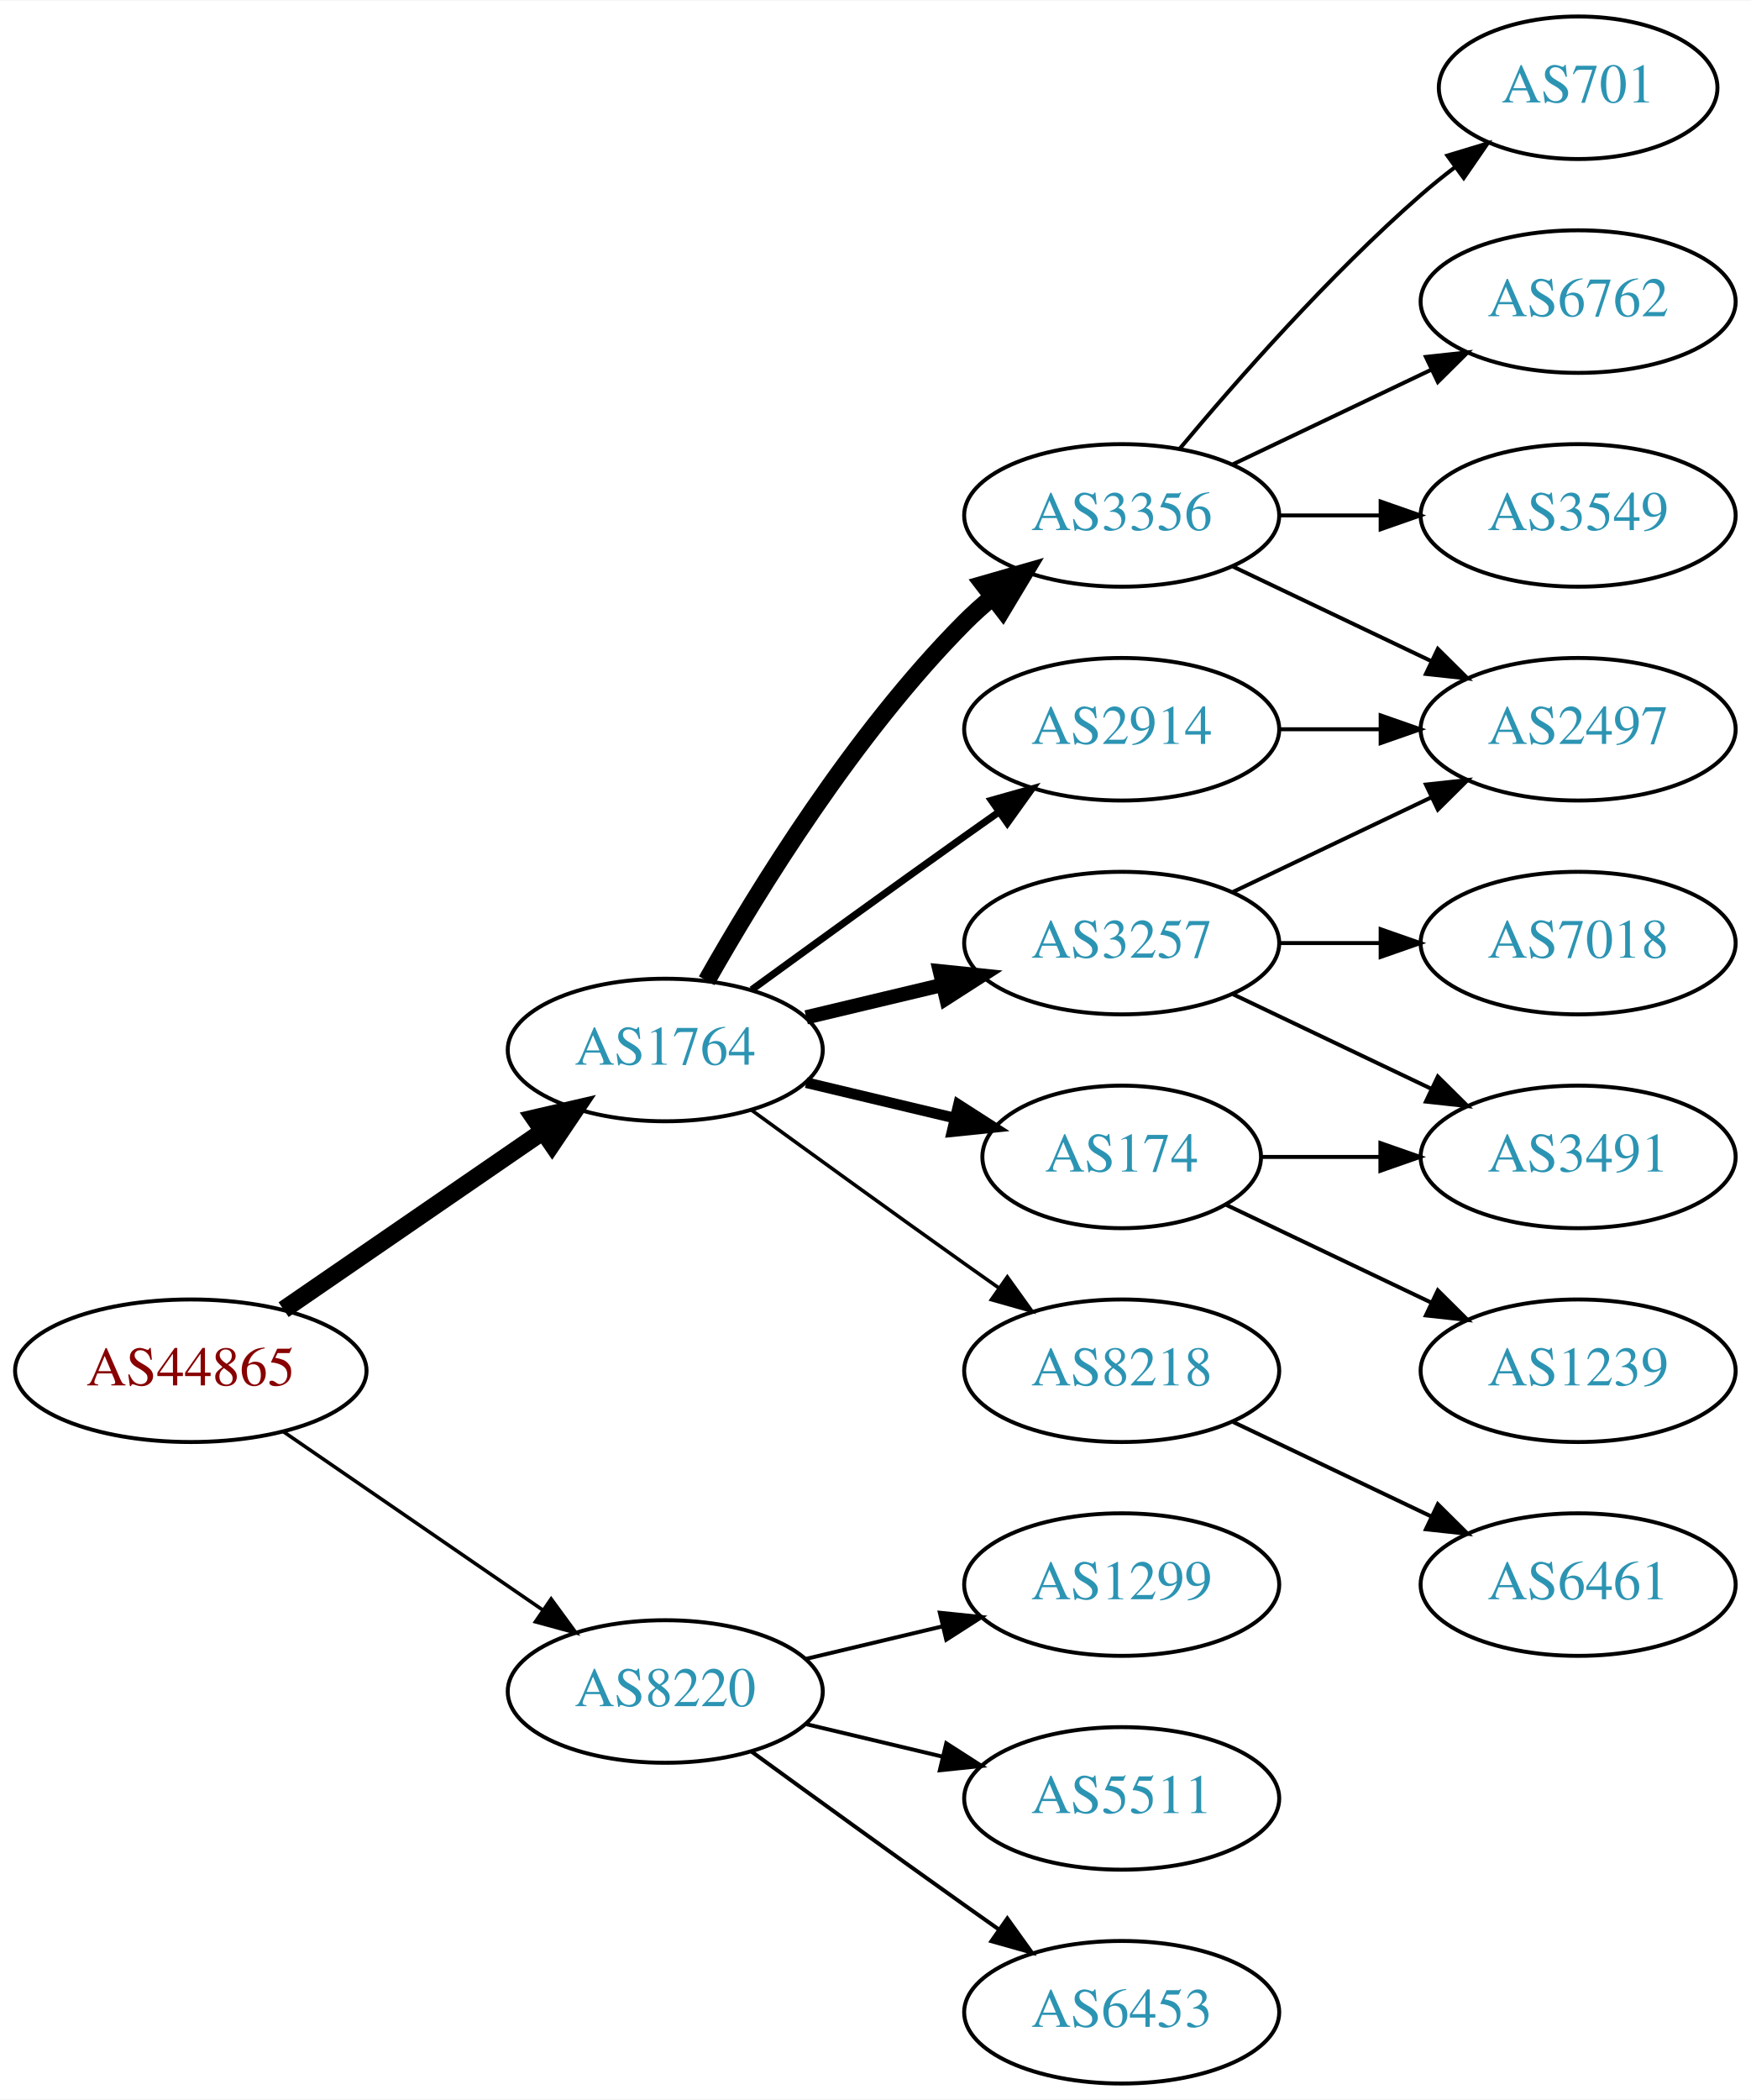
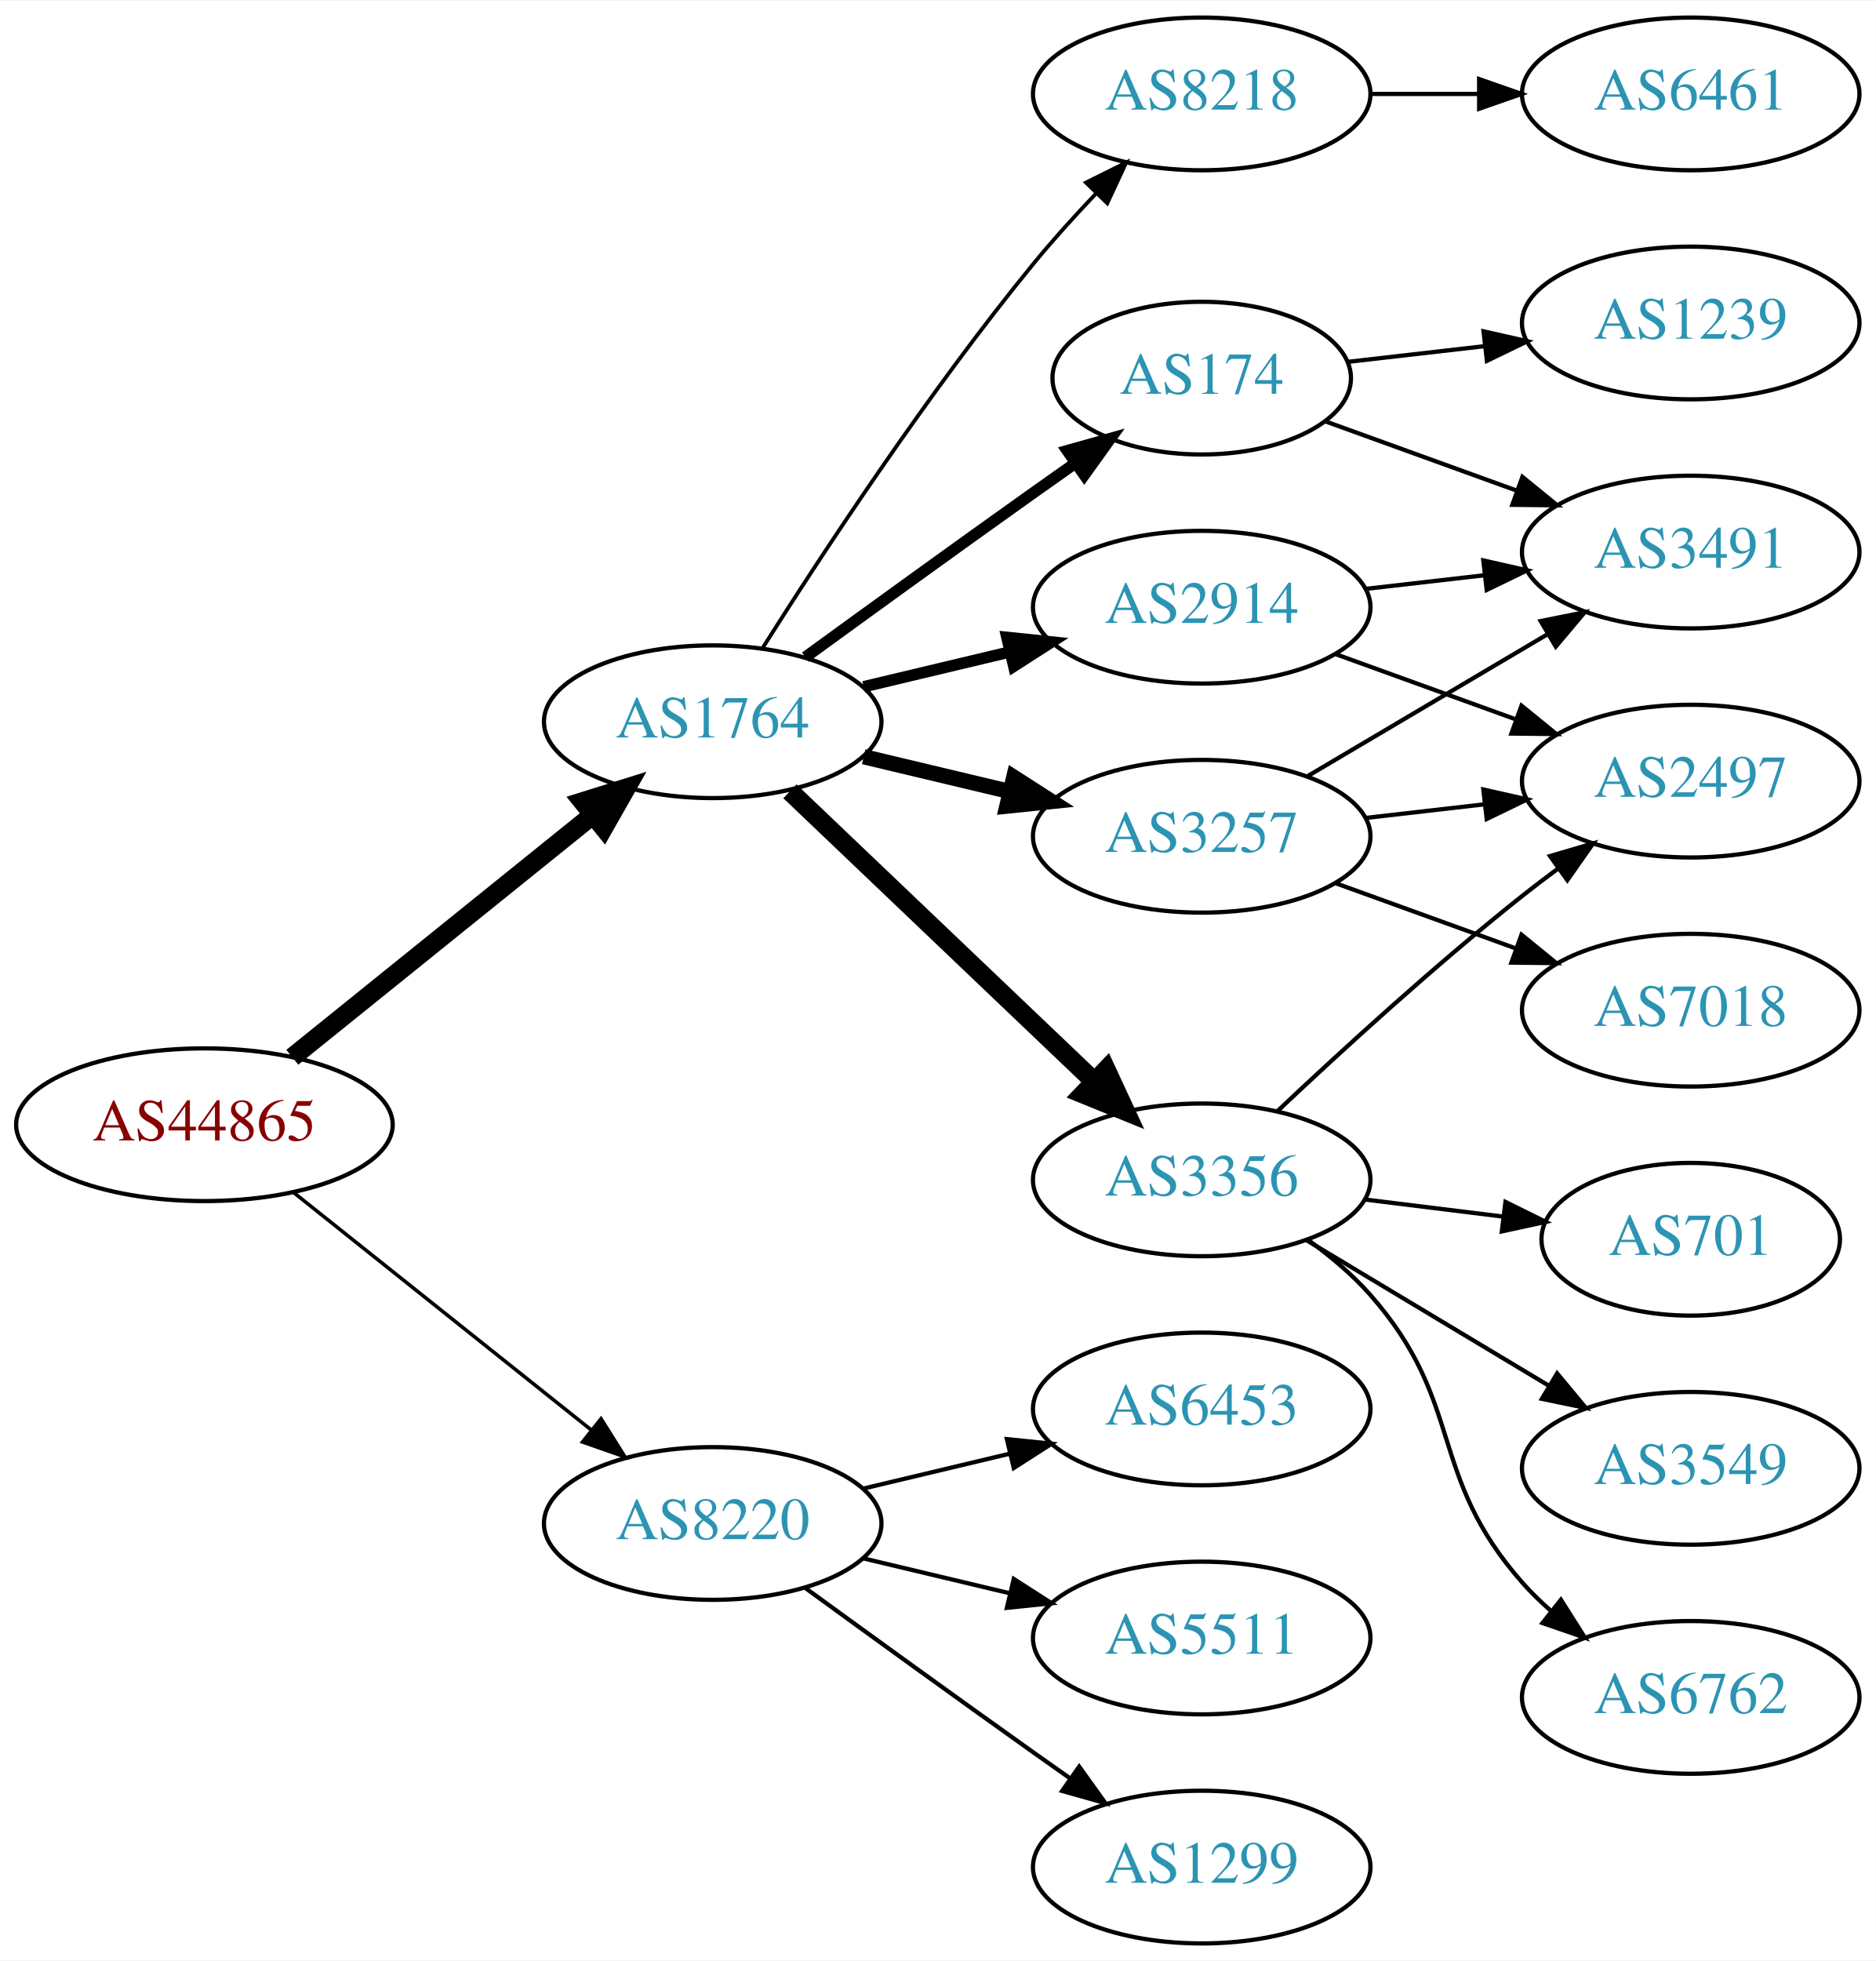
- <svg xmlns="http://www.w3.org/2000/svg" xmlns:xlink="http://www.w3.org/1999/xlink" width="442pt" height="530pt" viewBox="0.00 0.00 442.27 530.00">
-   <g id="graph0" class="graph" transform="scale(1 1) rotate(0) translate(4 526)">
-     <polygon fill="white" stroke="none" points="-4,4 -4,-526 438.271,-526 438.271,4 -4,4" />
+ <svg xmlns="http://www.w3.org/2000/svg" xmlns:xlink="http://www.w3.org/1999/xlink" width="442pt" height="462pt" viewBox="0.00 0.00 442.27 462.00">
+   <g id="graph0" class="graph" transform="scale(1 1) rotate(0) translate(4 458)">
+     <polygon fill="white" stroke="none" points="-4,4 -4,-458 438.271,-458 438.271,4 -4,4" />
    <g id="node1" class="node">
      <g id="a_node1">
        <a xlink:href="/asn/44865" xlink:title="AS44865 ~ derStandard.at GmbH [AT]">
-           <ellipse fill="#ffffff" stroke="black" cx="44.196" cy="-180" rx="44.393" ry="18" />
-           <text text-anchor="middle" x="44.196" y="-176.3" font-family="Times,serif" font-size="14.00" fill="#880000">AS44865</text>
+           <ellipse fill="#ffffff" stroke="black" cx="44.196" cy="-193" rx="44.393" ry="18" />
+           <text text-anchor="middle" x="44.196" y="-189.3" font-family="Times,serif" font-size="14.00" fill="#880000">AS44865</text>
        </a>
      </g>
    </g>
    <g id="node2" class="node">
      <g id="a_node2">
        <a xlink:href="/asn/1764" xlink:title="AS1764 ~ NEXTLAYER-AS [AT]">
-           <ellipse fill="#ffffff" stroke="black" cx="164.039" cy="-261" rx="39.794" ry="18" />
-           <text text-anchor="middle" x="164.039" y="-257.3" font-family="Times,serif" font-size="14.00" fill="#2c94b3">AS1764</text>
+           <ellipse fill="#ffffff" stroke="black" cx="164.039" cy="-288" rx="39.794" ry="18" />
+           <text text-anchor="middle" x="164.039" y="-284.3" font-family="Times,serif" font-size="14.00" fill="#2c94b3">AS1764</text>
        </a>
      </g>
    </g>
    <g id="edge1" class="edge">
-       <path fill="none" stroke="black" stroke-width="4.5" d="M67.639,-195.426C86.22,-208.198 112.781,-226.455 133.161,-240.463" />
-       <polygon fill="black" stroke="black" stroke-width="4.5" points="131.003,-243.758 141.475,-246.178 135.464,-237.269 131.003,-243.758" />
+       <path fill="none" stroke="black" stroke-width="4.5" d="M64.92,-208.901C84.325,-224.544 114.111,-248.557 135.775,-266.021" />
+       <polygon fill="black" stroke="black" stroke-width="4.5" points="133.386,-269.153 143.642,-272.363 138.328,-263.022 133.386,-269.153" />
    </g>
    <g id="node3" class="node">
      <g id="a_node3">
        <a xlink:href="/asn/8220" xlink:title="AS8220 ~ COLT [GB]">
          <ellipse fill="#ffffff" stroke="black" cx="164.039" cy="-99" rx="39.794" ry="18" />
          <text text-anchor="middle" x="164.039" y="-95.3" font-family="Times,serif" font-size="14.00" fill="#2c94b3">AS8220</text>
        </a>
      </g>
    </g>
    <g id="edge2" class="edge">
-       <path fill="none" stroke="black" stroke-width="0.9" d="M67.639,-164.574C86.22,-151.802 112.781,-133.545 133.161,-119.537" />
-       <polygon fill="black" stroke="black" stroke-width="0.9" points="135.216,-122.371 141.475,-113.822 131.251,-116.602 135.216,-122.371" />
+       <path fill="none" stroke="black" stroke-width="0.844" d="M65.186,-177.054C84.518,-161.634 113.969,-138.141 135.512,-120.957" />
+       <polygon fill="black" stroke="black" stroke-width="0.844" points="137.708,-123.682 143.343,-114.71 133.343,-118.21 137.708,-123.682" />
    </g>
    <g id="node4" class="node">
      <g id="a_node4">
        <a xlink:href="/asn/174" xlink:title="AS174 ~ Cogent Communications [US]">
-           <ellipse fill="#ffffff" stroke="black" cx="279.332" cy="-234" rx="35.194" ry="18" />
-           <text text-anchor="middle" x="279.332" y="-230.3" font-family="Times,serif" font-size="14.00" fill="#2c94b3">AS174</text>
+           <ellipse fill="#ffffff" stroke="black" cx="279.332" cy="-369" rx="35.194" ry="18" />
+           <text text-anchor="middle" x="279.332" y="-365.3" font-family="Times,serif" font-size="14.00" fill="#2c94b3">AS174</text>
        </a>
      </g>
    </g>
    <g id="edge3" class="edge">
-       <path fill="none" stroke="black" stroke-width="2.7" d="M199.646,-252.752C211.44,-249.942 224.745,-246.771 237.013,-243.847" />
-       <polygon fill="black" stroke="black" stroke-width="2.7" points="238.101,-247.186 247.018,-241.463 236.479,-240.376 238.101,-247.186" />
+       <path fill="none" stroke="black" stroke-width="2.7" d="M185.887,-303.222C200.821,-314.091 221.435,-329.025 239.685,-342 242.895,-344.282 246.264,-346.661 249.619,-349.018" />
+       <polygon fill="black" stroke="black" stroke-width="2.7" points="247.631,-351.899 257.83,-354.77 251.647,-346.166 247.631,-351.899" />
    </g>
    <g id="node5" class="node">
      <g id="a_node5">
        <a xlink:href="/asn/2914" xlink:title="AS2914 ~ NTT America, Inc. [US]">
-           <ellipse fill="#ffffff" stroke="black" cx="279.332" cy="-342" rx="39.794" ry="18" />
-           <text text-anchor="middle" x="279.332" y="-338.3" font-family="Times,serif" font-size="14.00" fill="#2c94b3">AS2914</text>
+           <ellipse fill="#ffffff" stroke="black" cx="279.332" cy="-315" rx="39.794" ry="18" />
+           <text text-anchor="middle" x="279.332" y="-311.3" font-family="Times,serif" font-size="14.00" fill="#2c94b3">AS2914</text>
        </a>
      </g>
    </g>
    <g id="edge4" class="edge">
-       <path fill="none" stroke="black" stroke-width="1.8" d="M185.887,-276.222C200.821,-287.091 221.435,-302.025 239.685,-315 242.506,-317.005 245.449,-319.085 248.397,-321.159" />
-       <polygon fill="black" stroke="black" stroke-width="1.8" points="246.424,-324.05 256.621,-326.926 250.443,-318.319 246.424,-324.05" />
+       <path fill="none" stroke="black" stroke-width="2.7" d="M199.646,-296.248C210.517,-298.838 222.671,-301.735 234.114,-304.462" />
+       <polygon fill="black" stroke="black" stroke-width="2.7" points="233.397,-307.889 243.936,-306.803 235.02,-301.08 233.397,-307.889" />
    </g>
    <g id="node6" class="node">
      <g id="a_node6">
-         <a xlink:href="/asn/3356" xlink:title="AS3356 ~ Level 3 Parent, LLC [US]">
-           <ellipse fill="#ffffff" stroke="black" cx="279.332" cy="-396" rx="39.794" ry="18" />
-           <text text-anchor="middle" x="279.332" y="-392.3" font-family="Times,serif" font-size="14.00" fill="#2c94b3">AS3356</text>
+         <a xlink:href="/asn/3257" xlink:title="AS3257 ~ GTT [DE]">
+           <ellipse fill="#ffffff" stroke="black" cx="279.332" cy="-261" rx="39.794" ry="18" />
+           <text text-anchor="middle" x="279.332" y="-257.3" font-family="Times,serif" font-size="14.00" fill="#2c94b3">AS3257</text>
        </a>
      </g>
    </g>
    <g id="edge5" class="edge">
-       <path fill="none" stroke="black" stroke-width="4.5" d="M174.498,-278.49C187.28,-301.096 211.712,-340.886 239.685,-369 241.796,-371.121 244.092,-373.188 246.477,-375.171" />
-       <polygon fill="black" stroke="black" stroke-width="4.5" points="244.463,-378.589 254.793,-381.556 249.259,-372.343 244.463,-378.589" />
+       <path fill="none" stroke="black" stroke-width="3.6" d="M199.646,-279.752C210.517,-277.162 222.671,-274.265 234.114,-271.538" />
+       <polygon fill="black" stroke="black" stroke-width="3.6" points="235.02,-274.92 243.936,-269.197 233.397,-268.111 235.02,-274.92" />
    </g>
    <g id="node7" class="node">
      <g id="a_node7">
-         <a xlink:href="/asn/3257" xlink:title="AS3257 ~ GTT [DE]">
-           <ellipse fill="#ffffff" stroke="black" cx="279.332" cy="-288" rx="39.794" ry="18" />
-           <text text-anchor="middle" x="279.332" y="-284.3" font-family="Times,serif" font-size="14.00" fill="#2c94b3">AS3257</text>
+         <a xlink:href="/asn/3356" xlink:title="AS3356 ~ Level 3 Parent, LLC [US]">
+           <ellipse fill="#ffffff" stroke="black" cx="279.332" cy="-180" rx="39.794" ry="18" />
+           <text text-anchor="middle" x="279.332" y="-176.3" font-family="Times,serif" font-size="14.00" fill="#2c94b3">AS3356</text>
        </a>
      </g>
    </g>
    <g id="edge6" class="edge">
-       <path fill="none" stroke="black" stroke-width="3.6" d="M199.646,-269.248C210.517,-271.838 222.671,-274.735 234.114,-277.462" />
-       <polygon fill="black" stroke="black" stroke-width="3.6" points="233.397,-280.889 243.936,-279.803 235.02,-274.08 233.397,-280.889" />
+       <path fill="none" stroke="black" stroke-width="4.5" d="M182.245,-271.597C201.321,-253.413 232.241,-223.937 253.838,-203.349" />
+       <polygon fill="black" stroke="black" stroke-width="4.5" points="256.813,-205.953 261.334,-196.203 251.379,-200.253 256.813,-205.953" />
    </g>
    <g id="node8" class="node">
      <g id="a_node8">
        <a xlink:href="/asn/8218" xlink:title="AS8218 ~ legacy Neotelecoms [FR]">
-           <ellipse fill="#ffffff" stroke="black" cx="279.332" cy="-180" rx="39.794" ry="18" />
-           <text text-anchor="middle" x="279.332" y="-176.3" font-family="Times,serif" font-size="14.00" fill="#2c94b3">AS8218</text>
+           <ellipse fill="#ffffff" stroke="black" cx="279.332" cy="-436" rx="39.794" ry="18" />
+           <text text-anchor="middle" x="279.332" y="-432.3" font-family="Times,serif" font-size="14.00" fill="#2c94b3">AS8218</text>
        </a>
      </g>
    </g>
    <g id="edge7" class="edge">
-       <path fill="none" stroke="black" stroke-width="0.9" d="M185.887,-245.778C200.821,-234.909 221.435,-219.975 239.685,-207 242.506,-204.995 245.449,-202.915 248.397,-200.841" />
-       <polygon fill="black" stroke="black" stroke-width="0.9" points="250.443,-203.681 256.621,-195.074 246.424,-197.95 250.443,-203.681" />
+       <path fill="none" stroke="black" stroke-width="0.9" d="M175.849,-305.459C189.682,-327.347 214.837,-365.677 239.685,-396 244.208,-401.52 249.341,-407.187 254.354,-412.455" />
+       <polygon fill="black" stroke="black" stroke-width="0.9" points="252.045,-415.101 261.528,-419.826 257.061,-410.219 252.045,-415.101" />
    </g>
    <g id="node17" class="node">
      <g id="a_node17">
-         <a xlink:href="/asn/6453" xlink:title="AS6453 ~ TATA COMMUNICATIONS (AMERICA) INC [US]">
-           <ellipse fill="#ffffff" stroke="black" cx="279.332" cy="-18" rx="39.794" ry="18" />
-           <text text-anchor="middle" x="279.332" y="-14.3" font-family="Times,serif" font-size="14.00" fill="#2c94b3">AS6453</text>
-         </a>
-       </g>
-     </g>
-     <g id="edge19" class="edge">
-       <path fill="none" stroke="black" d="M185.887,-83.778C200.821,-72.909 221.435,-57.975 239.685,-45 242.506,-42.995 245.449,-40.915 248.397,-38.841" />
-       <polygon fill="black" stroke="black" points="250.443,-41.681 256.621,-33.074 246.424,-35.95 250.443,-41.681" />
+         <a xlink:href="/asn/5511" xlink:title="AS5511 ~ Orange S.A. [FR]">
+           <ellipse fill="#ffffff" stroke="black" cx="279.332" cy="-72" rx="39.794" ry="18" />
+           <text text-anchor="middle" x="279.332" y="-68.3" font-family="Times,serif" font-size="14.00" fill="#2c94b3">AS5511</text>
+         </a>
+       </g>
+     </g>
+     <g id="edge20" class="edge">
+       <path fill="none" stroke="black" d="M199.646,-90.752C210.517,-88.162 222.671,-85.265 234.114,-82.538" />
+       <polygon fill="black" stroke="black" points="235.02,-85.92 243.936,-80.197 233.397,-79.111 235.02,-85.92" />
    </g>
    <g id="node18" class="node">
      <g id="a_node18">
        <a xlink:href="/asn/1299" xlink:title="AS1299 ~ Telia Carrier [EU]">
+           <ellipse fill="#ffffff" stroke="black" cx="279.332" cy="-18" rx="39.794" ry="18" />
+           <text text-anchor="middle" x="279.332" y="-14.3" font-family="Times,serif" font-size="14.00" fill="#2c94b3">AS1299</text>
+         </a>
+       </g>
+     </g>
+     <g id="edge21" class="edge">
+       <path fill="none" stroke="black" d="M185.887,-83.778C200.821,-72.909 221.435,-57.975 239.685,-45 242.506,-42.995 245.449,-40.915 248.397,-38.841" />
+       <polygon fill="black" stroke="black" points="250.443,-41.681 256.621,-33.074 246.424,-35.95 250.443,-41.681" />
+     </g>
+     <g id="node19" class="node">
+       <g id="a_node19">
+         <a xlink:href="/asn/6453" xlink:title="AS6453 ~ TATA COMMUNICATIONS (AMERICA) INC [US]">
          <ellipse fill="#ffffff" stroke="black" cx="279.332" cy="-126" rx="39.794" ry="18" />
-           <text text-anchor="middle" x="279.332" y="-122.3" font-family="Times,serif" font-size="14.00" fill="#2c94b3">AS1299</text>
-         </a>
-       </g>
-     </g>
-     <g id="edge20" class="edge">
+           <text text-anchor="middle" x="279.332" y="-122.3" font-family="Times,serif" font-size="14.00" fill="#2c94b3">AS6453</text>
+         </a>
+       </g>
+     </g>
+     <g id="edge22" class="edge">
      <path fill="none" stroke="black" d="M199.646,-107.248C210.517,-109.838 222.671,-112.735 234.114,-115.462" />
      <polygon fill="black" stroke="black" points="233.397,-118.889 243.936,-117.803 235.02,-112.08 233.397,-118.889" />
-     </g>
-     <g id="node19" class="node">
-       <g id="a_node19">
-         <a xlink:href="/asn/5511" xlink:title="AS5511 ~ Orange S.A. [FR]">
-           <ellipse fill="#ffffff" stroke="black" cx="279.332" cy="-72" rx="39.794" ry="18" />
-           <text text-anchor="middle" x="279.332" y="-68.3" font-family="Times,serif" font-size="14.00" fill="#2c94b3">AS5511</text>
-         </a>
-       </g>
-     </g>
-     <g id="edge21" class="edge">
-       <path fill="none" stroke="black" d="M199.646,-90.752C210.517,-88.162 222.671,-85.265 234.114,-82.538" />
-       <polygon fill="black" stroke="black" points="235.02,-85.92 243.936,-80.197 233.397,-79.111 235.02,-85.92" />
    </g>
    <g id="node9" class="node">
      <g id="a_node9">
        <a xlink:href="/asn/3491" xlink:title="AS3491 ~ PCCW Global, Inc. [US]">
-           <ellipse fill="#ffffff" stroke="black" cx="394.625" cy="-234" rx="39.794" ry="18" />
-           <text text-anchor="middle" x="394.625" y="-230.3" font-family="Times,serif" font-size="14.00" fill="#2c94b3">AS3491</text>
+           <ellipse fill="#ffffff" stroke="black" cx="394.625" cy="-328" rx="39.794" ry="18" />
+           <text text-anchor="middle" x="394.625" y="-324.3" font-family="Times,serif" font-size="14.00" fill="#2c94b3">AS3491</text>
        </a>
      </g>
    </g>
    <g id="edge8" class="edge">
-       <path fill="none" stroke="black" d="M314.631,-234C324.008,-234 334.358,-234 344.393,-234" />
-       <polygon fill="black" stroke="black" points="344.681,-237.5 354.681,-234 344.681,-230.5 344.681,-237.5" />
+       <path fill="none" stroke="black" d="M308.337,-358.865C321.99,-353.924 338.655,-347.893 353.62,-342.478" />
+       <polygon fill="black" stroke="black" points="354.947,-345.719 363.159,-339.025 352.565,-339.137 354.947,-345.719" />
    </g>
    <g id="node10" class="node">
      <g id="a_node10">
        <a xlink:href="/asn/1239" xlink:title="AS1239 ~ Sprint [US]">
-           <ellipse fill="#ffffff" stroke="black" cx="394.625" cy="-180" rx="39.794" ry="18" />
-           <text text-anchor="middle" x="394.625" y="-176.3" font-family="Times,serif" font-size="14.00" fill="#2c94b3">AS1239</text>
+           <ellipse fill="#ffffff" stroke="black" cx="394.625" cy="-382" rx="39.794" ry="18" />
+           <text text-anchor="middle" x="394.625" y="-378.3" font-family="Times,serif" font-size="14.00" fill="#2c94b3">AS1239</text>
        </a>
      </g>
    </g>
    <g id="edge9" class="edge">
-       <path fill="none" stroke="black" d="M305.757,-221.881C321.059,-214.587 340.783,-205.186 357.665,-197.14" />
-       <polygon fill="black" stroke="black" points="359.184,-200.293 366.705,-192.831 356.172,-193.974 359.184,-200.293" />
+       <path fill="none" stroke="black" d="M313.71,-372.83C323.801,-373.988 335.084,-375.283 345.919,-376.526" />
+       <polygon fill="black" stroke="black" points="345.782,-380.033 356.116,-377.696 346.58,-373.079 345.782,-380.033" />
+     </g>
+     <g id="edge11" class="edge">
+       <path fill="none" stroke="black" d="M318.057,-319.329C327.038,-320.359 336.737,-321.472 346.094,-322.546" />
+       <polygon fill="black" stroke="black" points="345.731,-326.027 356.064,-323.69 346.529,-319.073 345.731,-326.027" />
    </g>
    <g id="node11" class="node">
      <g id="a_node11">
        <a xlink:href="/asn/2497" xlink:title="AS2497 ~ Internet Initiative Japan Inc. [JP]">
-           <ellipse fill="#ffffff" stroke="black" cx="394.625" cy="-342" rx="39.794" ry="18" />
-           <text text-anchor="middle" x="394.625" y="-338.3" font-family="Times,serif" font-size="14.00" fill="#2c94b3">AS2497</text>
+           <ellipse fill="#ffffff" stroke="black" cx="394.625" cy="-274" rx="39.794" ry="18" />
+           <text text-anchor="middle" x="394.625" y="-270.3" font-family="Times,serif" font-size="14.00" fill="#2c94b3">AS2497</text>
        </a>
      </g>
    </g>
    <g id="edge10" class="edge">
-       <path fill="none" stroke="black" d="M319.004,-342C327.207,-342 335.971,-342 344.503,-342" />
-       <polygon fill="black" stroke="black" points="344.742,-345.5 354.742,-342 344.742,-338.5 344.742,-345.5" />
-     </g>
-     <g id="edge14" class="edge">
-       <path fill="none" stroke="black" d="M307.468,-383.066C322.462,-375.919 341.283,-366.948 357.506,-359.215" />
-       <polygon fill="black" stroke="black" points="359.188,-362.291 366.71,-354.829 356.177,-355.972 359.188,-362.291" />
+       <path fill="none" stroke="black" d="M310.99,-303.905C323.963,-299.21 339.256,-293.676 353.137,-288.652" />
+       <polygon fill="black" stroke="black" points="354.729,-291.798 362.941,-285.104 352.347,-285.216 354.729,-291.798" />
+     </g>
+     <g id="edge16" class="edge">
+       <path fill="none" stroke="black" d="M304.358,-275.209C320.73,-284.891 342.618,-297.835 360.622,-308.482" />
+       <polygon fill="black" stroke="black" points="359.244,-311.734 369.633,-313.812 362.807,-305.708 359.244,-311.734" />
+     </g>
+     <g id="edge18" class="edge">
+       <path fill="none" stroke="black" d="M318.057,-265.329C327.038,-266.359 336.737,-267.472 346.094,-268.546" />
+       <polygon fill="black" stroke="black" points="345.731,-272.027 356.064,-269.69 346.529,-265.073 345.731,-272.027" />
+     </g>
+     <g id="node15" class="node">
+       <g id="a_node15">
+         <a xlink:href="/asn/7018" xlink:title="AS7018 ~ AT&amp;T Services, Inc. [US]">
+           <ellipse fill="#ffffff" stroke="black" cx="394.625" cy="-220" rx="39.794" ry="18" />
+           <text text-anchor="middle" x="394.625" y="-216.3" font-family="Times,serif" font-size="14.00" fill="#2c94b3">AS7018</text>
+         </a>
+       </g>
+     </g>
+     <g id="edge17" class="edge">
+       <path fill="none" stroke="black" d="M310.99,-249.905C323.963,-245.21 339.256,-239.676 353.137,-234.652" />
+       <polygon fill="black" stroke="black" points="354.729,-237.798 362.941,-231.104 352.347,-231.216 354.729,-237.798" />
+     </g>
+     <g id="edge13" class="edge">
+       <path fill="none" stroke="black" d="M297.307,-196.32C312.109,-210.284 334.378,-230.658 354.978,-247 357.689,-249.151 360.559,-251.328 363.461,-253.463" />
+       <polygon fill="black" stroke="black" points="361.455,-256.331 371.62,-259.317 365.535,-250.644 361.455,-256.331" />
    </g>
    <g id="node12" class="node">
      <g id="a_node12">
-         <a xlink:href="/asn/6762" xlink:title="AS6762 ~ TELECOM ITALIA SPARKLE S.p.A. [IT]">
-           <ellipse fill="#ffffff" stroke="black" cx="394.625" cy="-450" rx="39.794" ry="18" />
-           <text text-anchor="middle" x="394.625" y="-446.3" font-family="Times,serif" font-size="14.00" fill="#2c94b3">AS6762</text>
-         </a>
-       </g>
-     </g>
-     <g id="edge11" class="edge">
-       <path fill="none" stroke="black" d="M307.468,-408.934C322.462,-416.081 341.283,-425.052 357.506,-432.785" />
-       <polygon fill="black" stroke="black" points="356.177,-436.028 366.71,-437.171 359.188,-429.709 356.177,-436.028" />
+         <a xlink:href="/asn/3549" xlink:title="AS3549 ~ Level 3 Parent, LLC [US]">
+           <ellipse fill="#ffffff" stroke="black" cx="394.625" cy="-112" rx="39.794" ry="18" />
+           <text text-anchor="middle" x="394.625" y="-108.3" font-family="Times,serif" font-size="14.00" fill="#2c94b3">AS3549</text>
+         </a>
+       </g>
+     </g>
+     <g id="edge12" class="edge">
+       <path fill="none" stroke="black" d="M304.082,-165.745C320.698,-155.771 343.094,-142.329 361.331,-131.383" />
+       <polygon fill="black" stroke="black" points="363.133,-134.384 369.906,-126.236 359.531,-128.382 363.133,-134.384" />
    </g>
    <g id="node13" class="node">
      <g id="a_node13">
-         <a xlink:href="/asn/3549" xlink:title="AS3549 ~ Level 3 Parent, LLC [US]">
-           <ellipse fill="#ffffff" stroke="black" cx="394.625" cy="-396" rx="39.794" ry="18" />
-           <text text-anchor="middle" x="394.625" y="-392.3" font-family="Times,serif" font-size="14.00" fill="#2c94b3">AS3549</text>
-         </a>
-       </g>
-     </g>
-     <g id="edge12" class="edge">
-       <path fill="none" stroke="black" d="M319.004,-396C327.207,-396 335.971,-396 344.503,-396" />
-       <polygon fill="black" stroke="black" points="344.742,-399.5 354.742,-396 344.742,-392.5 344.742,-399.5" />
+         <a xlink:href="/asn/6762" xlink:title="AS6762 ~ TELECOM ITALIA SPARKLE S.p.A. [IT]">
+           <ellipse fill="#ffffff" stroke="black" cx="394.625" cy="-58" rx="39.794" ry="18" />
+           <text text-anchor="middle" x="394.625" y="-54.3" font-family="Times,serif" font-size="14.00" fill="#2c94b3">AS6762</text>
+         </a>
+       </g>
+     </g>
+     <g id="edge14" class="edge">
+       <path fill="none" stroke="black" d="M304.268,-165.929C309.51,-162.158 314.75,-157.783 318.978,-153 341.628,-127.38 332.328,-110.62 354.978,-85 356.96,-82.758 359.164,-80.606 361.487,-78.563" />
+       <polygon fill="black" stroke="black" points="364.02,-81.022 369.688,-72.071 359.675,-75.534 364.02,-81.022" />
    </g>
    <g id="node14" class="node">
      <g id="a_node14">
        <a xlink:href="/asn/701" xlink:title="AS701 ~ UUNET [US]">
-           <ellipse fill="#ffffff" stroke="black" cx="394.625" cy="-504" rx="35.194" ry="18" />
-           <text text-anchor="middle" x="394.625" y="-500.3" font-family="Times,serif" font-size="14.00" fill="#2c94b3">AS701</text>
-         </a>
-       </g>
-     </g>
-     <g id="edge13" class="edge">
-       <path fill="none" stroke="black" d="M293.962,-412.817C308.244,-429.929 331.791,-456.745 354.978,-477 357.648,-479.332 360.521,-481.648 363.451,-483.886" />
-       <polygon fill="black" stroke="black" points="361.602,-486.87 371.742,-489.939 365.729,-481.216 361.602,-486.87" />
-     </g>
-     <g id="edge16" class="edge">
-       <path fill="none" stroke="black" d="M307.468,-275.066C322.462,-267.919 341.283,-258.948 357.506,-251.215" />
-       <polygon fill="black" stroke="black" points="359.188,-254.291 366.71,-246.829 356.177,-247.972 359.188,-254.291" />
-     </g>
-     <g id="edge17" class="edge">
-       <path fill="none" stroke="black" d="M307.468,-300.934C322.462,-308.081 341.283,-317.052 357.506,-324.785" />
-       <polygon fill="black" stroke="black" points="356.177,-328.028 366.71,-329.171 359.188,-321.709 356.177,-328.028" />
-     </g>
-     <g id="node15" class="node">
-       <g id="a_node15">
-         <a xlink:href="/asn/7018" xlink:title="AS7018 ~ AT&amp;T Services, Inc. [US]">
-           <ellipse fill="#ffffff" stroke="black" cx="394.625" cy="-288" rx="39.794" ry="18" />
-           <text text-anchor="middle" x="394.625" y="-284.3" font-family="Times,serif" font-size="14.00" fill="#2c94b3">AS7018</text>
+           <ellipse fill="#ffffff" stroke="black" cx="394.625" cy="-166" rx="35.194" ry="18" />
+           <text text-anchor="middle" x="394.625" y="-162.3" font-family="Times,serif" font-size="14.00" fill="#2c94b3">AS701</text>
        </a>
      </g>
    </g>
    <g id="edge15" class="edge">
-       <path fill="none" stroke="black" d="M319.004,-288C327.207,-288 335.971,-288 344.503,-288" />
-       <polygon fill="black" stroke="black" points="344.742,-291.5 354.742,-288 344.742,-284.5 344.742,-291.5" />
+       <path fill="none" stroke="black" d="M317.742,-175.377C328.194,-174.085 339.638,-172.671 350.397,-171.342" />
+       <polygon fill="black" stroke="black" points="350.952,-174.8 360.447,-170.1 350.094,-167.853 350.952,-174.8" />
    </g>
    <g id="node16" class="node">
      <g id="a_node16">
        <a xlink:href="/asn/6461" xlink:title="AS6461 ~ Zayo Bandwidth [US]">
-           <ellipse fill="#ffffff" stroke="black" cx="394.625" cy="-126" rx="39.794" ry="18" />
-           <text text-anchor="middle" x="394.625" y="-122.3" font-family="Times,serif" font-size="14.00" fill="#2c94b3">AS6461</text>
-         </a>
-       </g>
-     </g>
-     <g id="edge18" class="edge">
-       <path fill="none" stroke="black" d="M307.468,-167.066C322.462,-159.919 341.283,-150.948 357.506,-143.215" />
-       <polygon fill="black" stroke="black" points="359.188,-146.291 366.71,-138.829 356.177,-139.972 359.188,-146.291" />
+           <ellipse fill="#ffffff" stroke="black" cx="394.625" cy="-436" rx="39.794" ry="18" />
+           <text text-anchor="middle" x="394.625" y="-432.3" font-family="Times,serif" font-size="14.00" fill="#2c94b3">AS6461</text>
+         </a>
+       </g>
+     </g>
+     <g id="edge19" class="edge">
+       <path fill="none" stroke="black" d="M319.004,-436C327.207,-436 335.971,-436 344.503,-436" />
+       <polygon fill="black" stroke="black" points="344.742,-439.5 354.742,-436 344.742,-432.5 344.742,-439.5" />
    </g>
  </g>
</svg>
